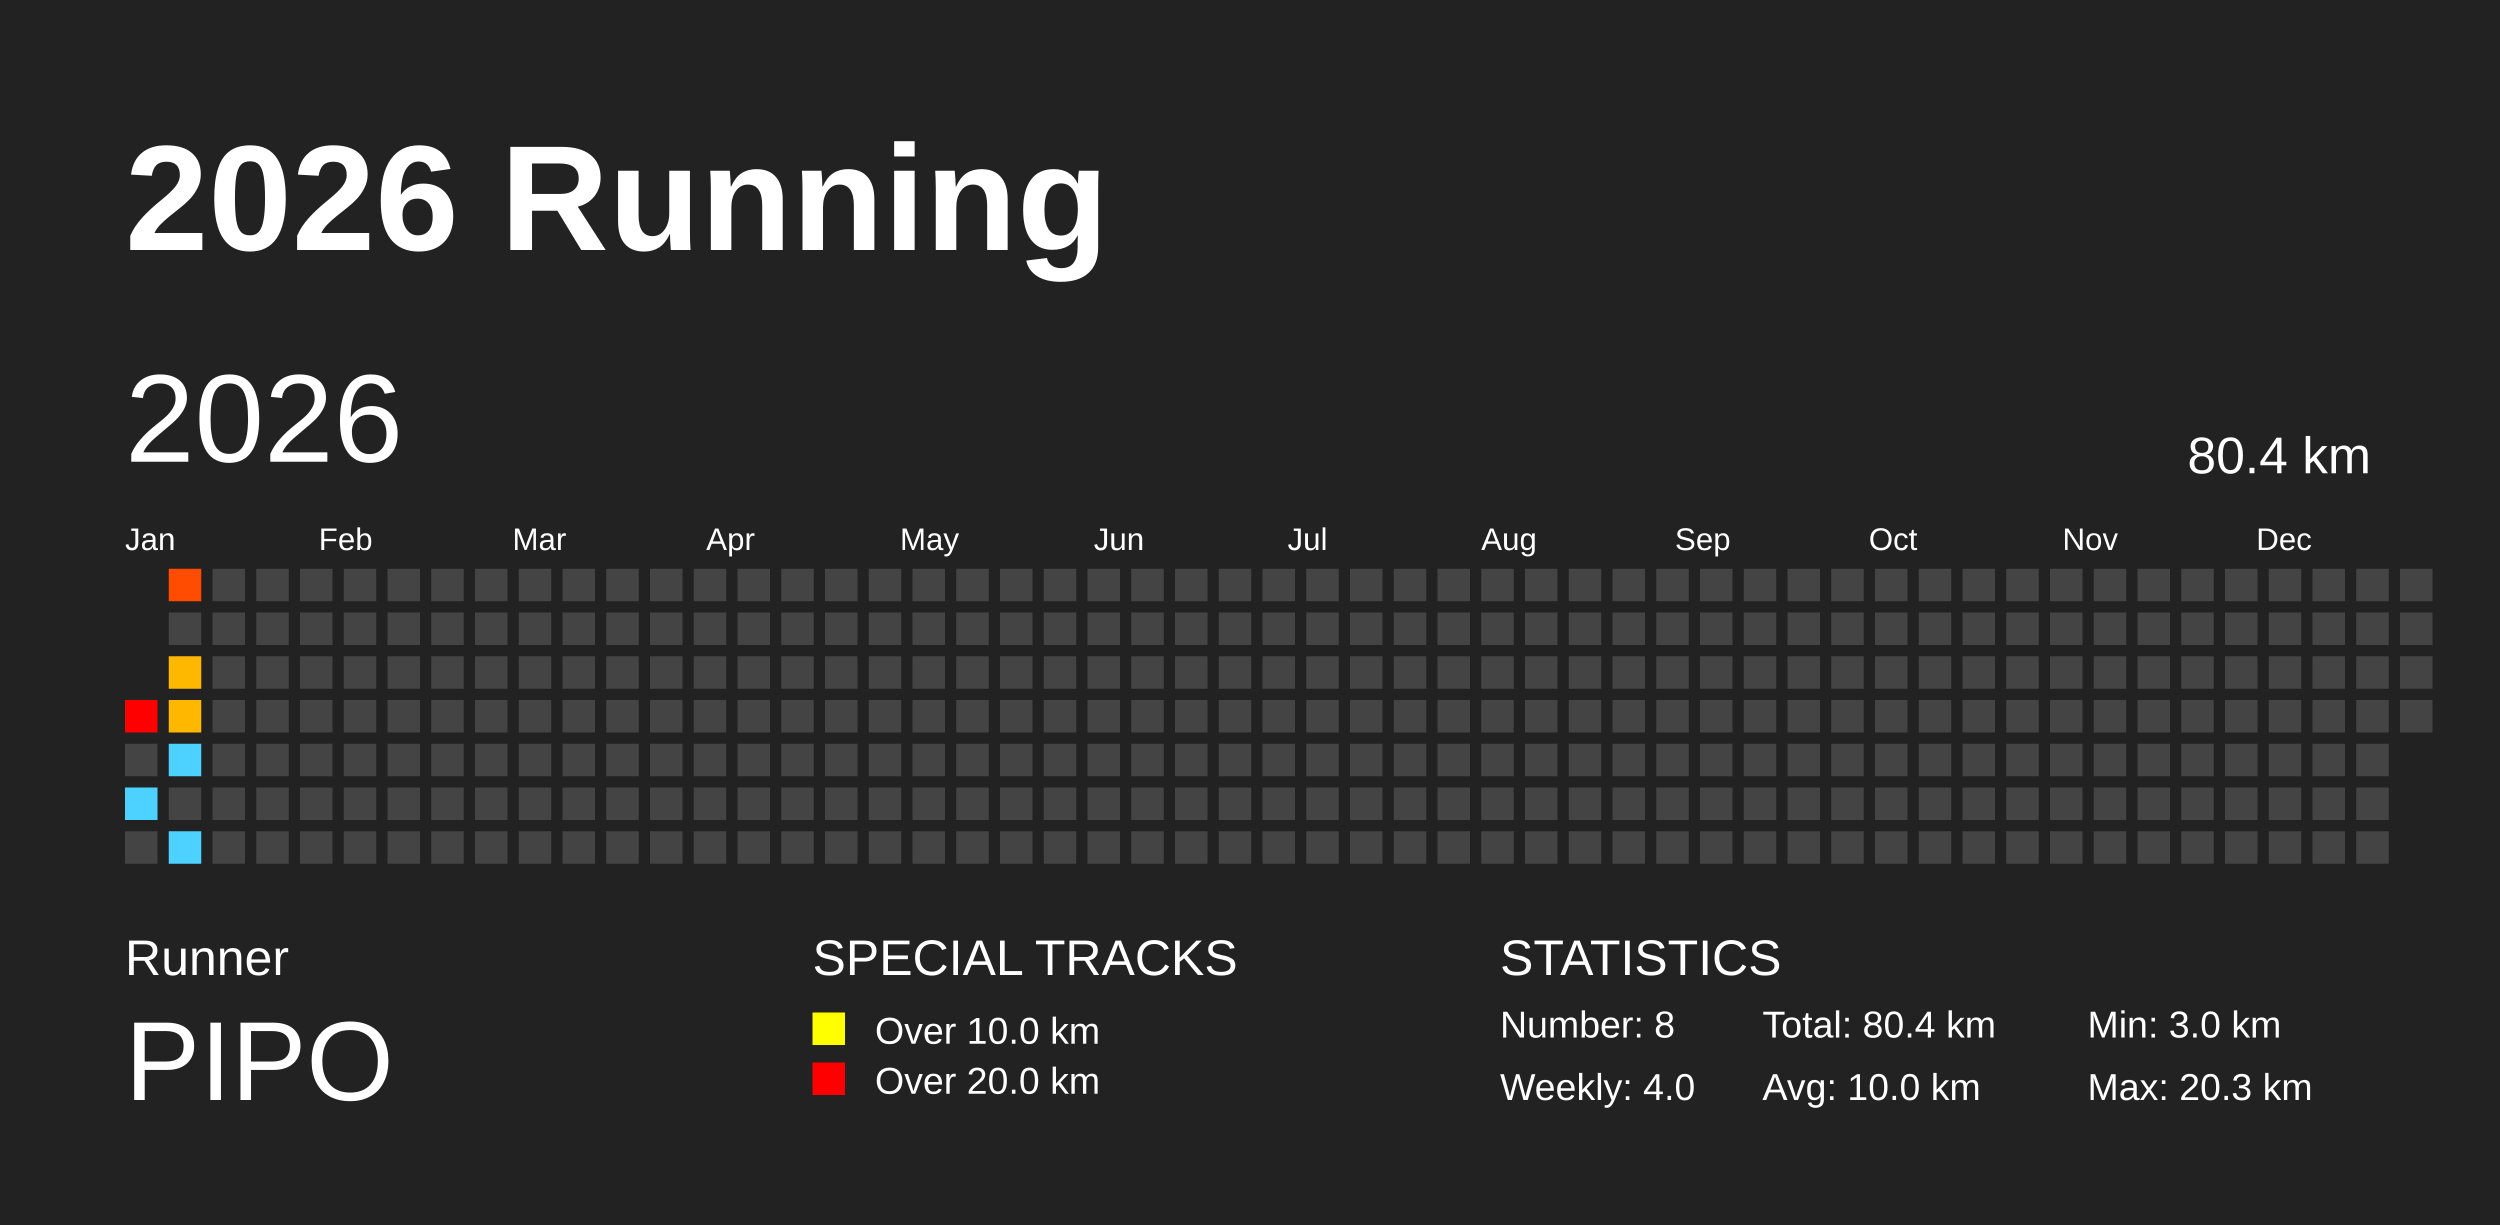
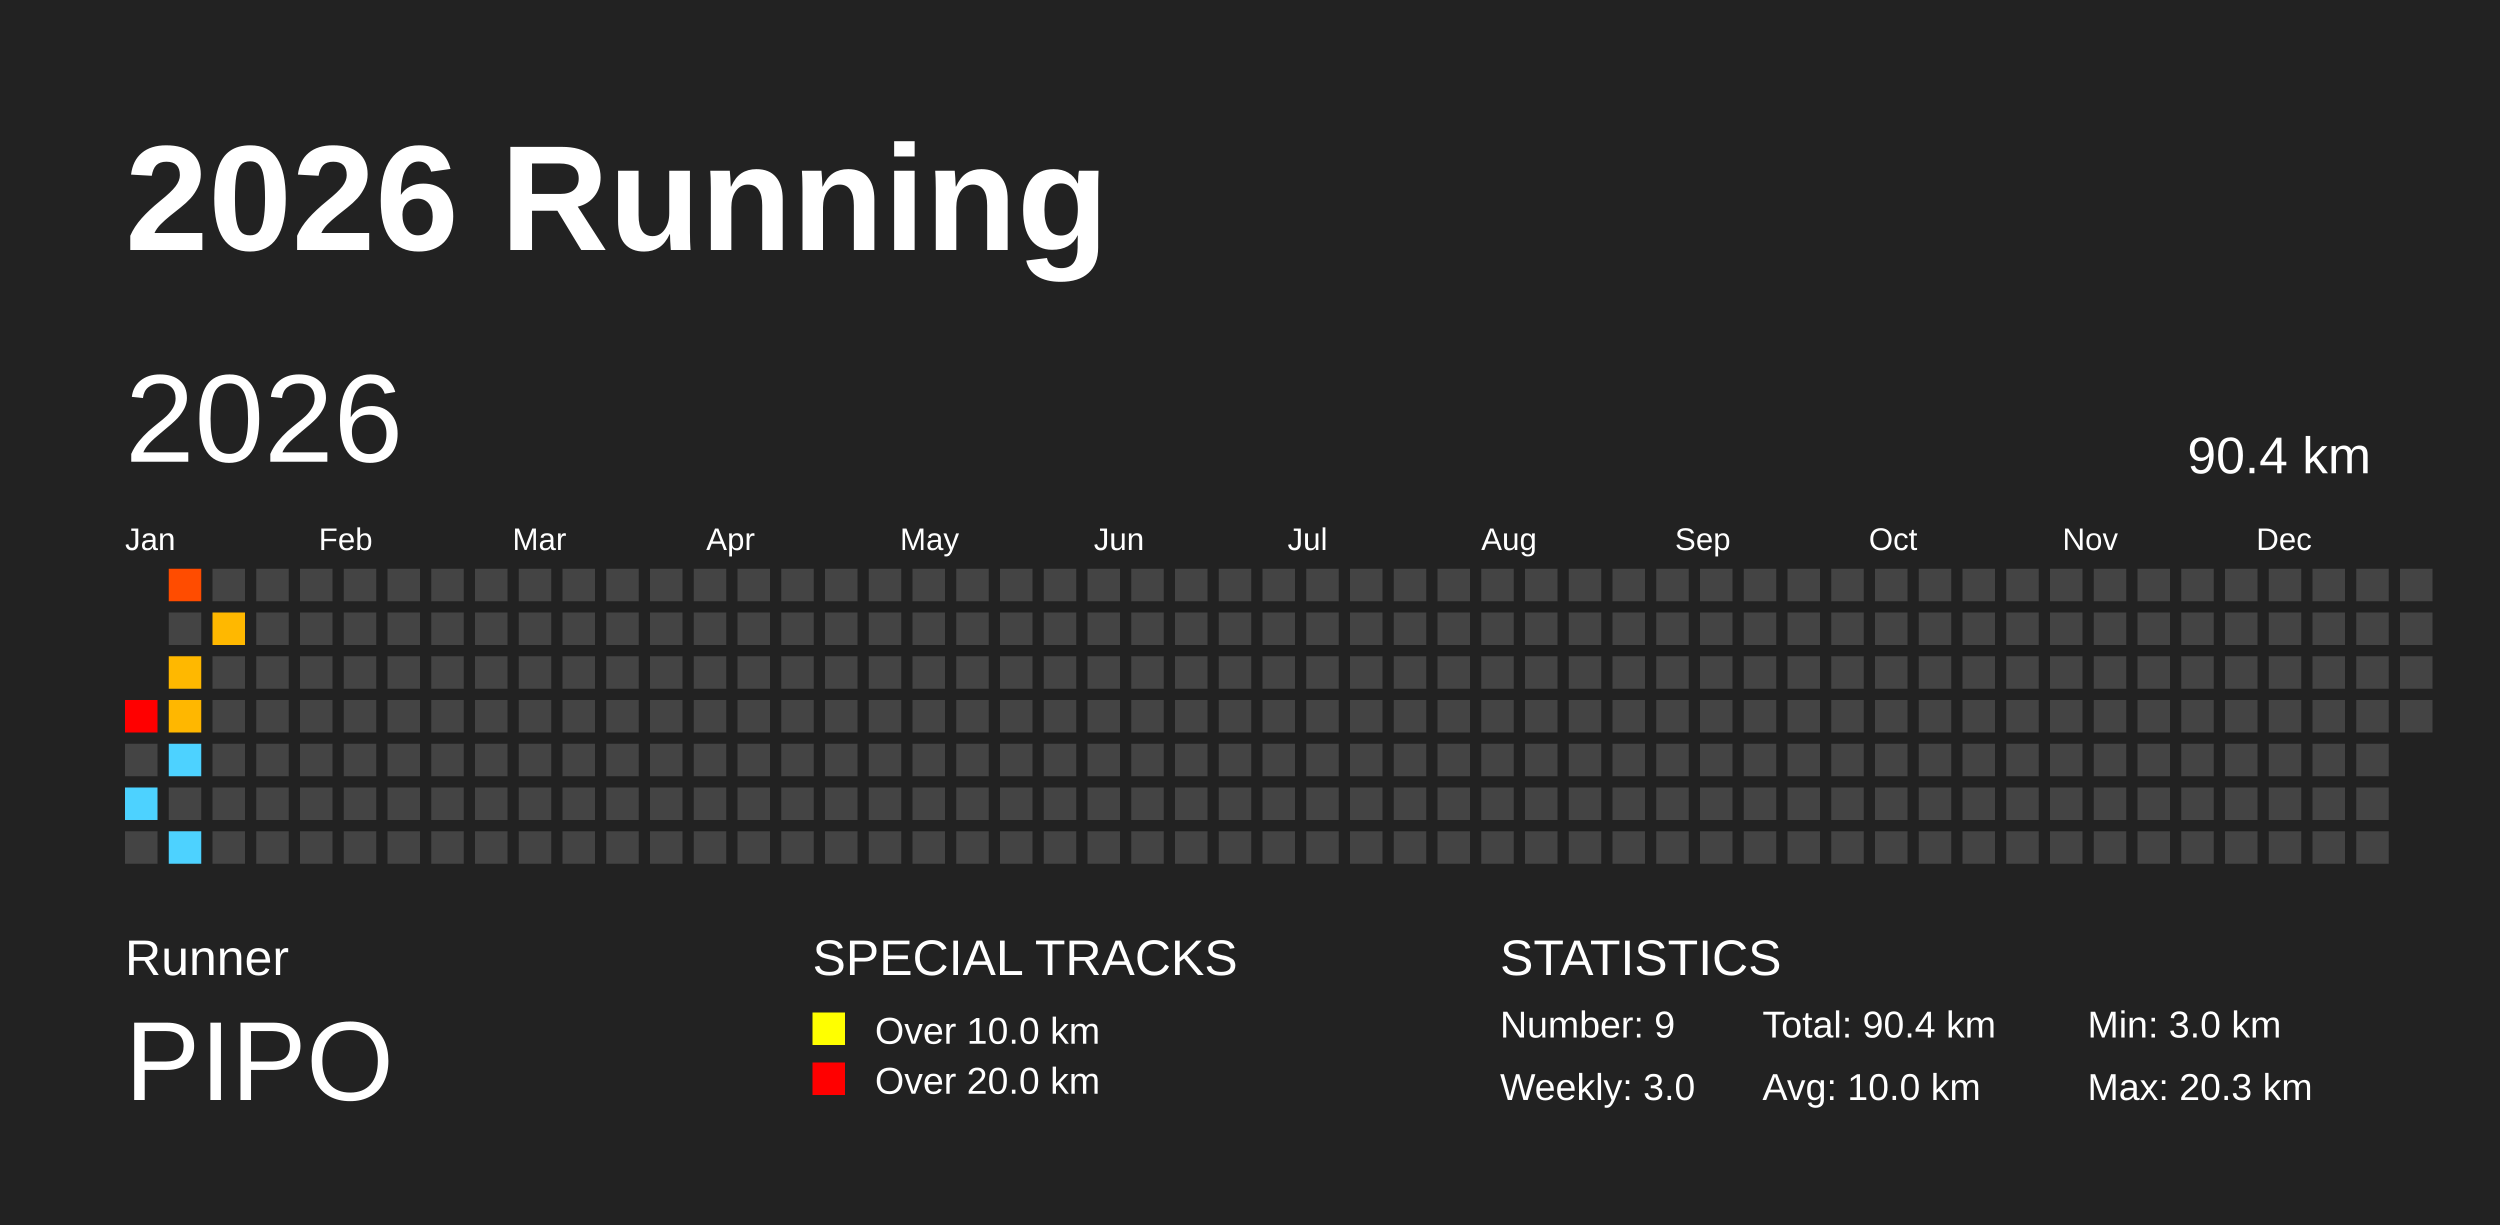
<svg xmlns="http://www.w3.org/2000/svg" baseProfile="full" height="98mm" version="1.1" viewBox="0,0,200,98" width="200mm">
  <defs />
  <rect fill="#222222" height="98" width="200" x="0" y="0" />
  <text fill="#FFFFFF" style="font-size:12px; font-family:Arial; font-weight:bold;" x="10" y="20">2026 Running</text>
  <text fill="#FFFFFF" style="font-size:4px; font-family:Arial" x="10" y="78">Runner</text>
  <text fill="#FFFFFF" style="font-size:9px; font-family:Arial" x="10" y="88">PIPO</text>
  <text fill="#FFFFFF" style="font-size:4px; font-family:Arial" x="65" y="78">SPECIAL TRACKS</text>
  <rect fill="yellow" height="2.6" width="2.6" x="65" y="81" />
  <text fill="#FFFFFF" style="font-size:3px; font-family:Arial" x="70" y="83.5">Over 10.0 km</text>
  <rect fill="red" height="2.6" width="2.6" x="65" y="85" />
  <text fill="#FFFFFF" style="font-size:3px; font-family:Arial" x="70" y="87.5">Over 20.0 km</text>
  <text fill="#FFFFFF" style="font-size:4px; font-family:Arial" x="120" y="78">STATISTICS</text>
-   <text fill="#FFFFFF" style="font-size:3px; font-family:Arial" x="120" y="83">Number: 8</text>
-   <text fill="#FFFFFF" style="font-size:3px; font-family:Arial" x="120" y="88">Weekly: 4.0</text>
-   <text fill="#FFFFFF" style="font-size:3px; font-family:Arial" x="141" y="83">Total: 80.4 km</text>
+   <text fill="#FFFFFF" style="font-size:3px; font-family:Arial" x="120" y="83">Number: 9</text>
+   <text fill="#FFFFFF" style="font-size:3px; font-family:Arial" x="120" y="88">Weekly: 3.0</text>
+   <text fill="#FFFFFF" style="font-size:3px; font-family:Arial" x="141" y="83">Total: 90.4 km</text>
  <text fill="#FFFFFF" style="font-size:3px; font-family:Arial" x="141" y="88">Avg: 10.0 km</text>
  <text fill="#FFFFFF" style="font-size:3px; font-family:Arial" x="167" y="83">Min: 3.0 km</text>
  <text fill="#FFFFFF" style="font-size:3px; font-family:Arial" x="167" y="88">Max: 20.3 km</text>
  <text dominant-baseline="hanging" fill="#FFFFFF" style="font-size:10.0px; font-family:Arial;" x="10" y="30">2026</text>
-   <text dominant-baseline="hanging" fill="#FFFFFF" style="font-size:4.125px; font-family:Arial;" x="175" y="35">80.4 km</text>
+   <text dominant-baseline="hanging" fill="#FFFFFF" style="font-size:4.125px; font-family:Arial;" x="175" y="35">90.4 km</text>
  <text fill="#FFFFFF" style="font-size:2.5px; font-family:Arial" x="10.0" y="44">Jan</text>
  <text fill="#FFFFFF" style="font-size:2.5px; font-family:Arial" x="25.5" y="44">Feb</text>
  <text fill="#FFFFFF" style="font-size:2.5px; font-family:Arial" x="41.0" y="44">Mar</text>
  <text fill="#FFFFFF" style="font-size:2.5px; font-family:Arial" x="56.5" y="44">Apr</text>
  <text fill="#FFFFFF" style="font-size:2.5px; font-family:Arial" x="72.0" y="44">May</text>
  <text fill="#FFFFFF" style="font-size:2.5px; font-family:Arial" x="87.5" y="44">Jun</text>
  <text fill="#FFFFFF" style="font-size:2.5px; font-family:Arial" x="103.0" y="44">Jul</text>
  <text fill="#FFFFFF" style="font-size:2.5px; font-family:Arial" x="118.5" y="44">Aug</text>
  <text fill="#FFFFFF" style="font-size:2.5px; font-family:Arial" x="134.0" y="44">Sep</text>
  <text fill="#FFFFFF" style="font-size:2.5px; font-family:Arial" x="149.5" y="44">Oct</text>
  <text fill="#FFFFFF" style="font-size:2.5px; font-family:Arial" x="165.0" y="44">Nov</text>
  <text fill="#FFFFFF" style="font-size:2.5px; font-family:Arial" x="180.5" y="44">Dec</text>
  <rect fill="red" height="2.6" width="2.6" x="10.0" y="56.0" />
  <rect fill="#444444" height="2.6" width="2.6" x="10.0" y="59.5" />
  <rect fill="#4dd2ff" height="2.6" width="2.6" x="10.0" y="63.0" />
  <rect fill="#444444" height="2.6" width="2.6" x="10.0" y="66.5" />
  <rect fill="#ff4c00" height="2.6" width="2.6" x="13.5" y="45.5" />
  <rect fill="#444444" height="2.6" width="2.6" x="13.5" y="49.0" />
  <rect fill="#ffb800" height="2.6" width="2.6" x="13.5" y="52.5" />
  <rect fill="#ffb700" height="2.6" width="2.6" x="13.5" y="56.0" />
  <rect fill="#4dd2ff" height="2.6" width="2.6" x="13.5" y="59.5" />
  <rect fill="#444444" height="2.6" width="2.6" x="13.5" y="63.0" />
  <rect fill="#4dd2ff" height="2.6" width="2.6" x="13.5" y="66.5" />
  <rect fill="#444444" height="2.6" width="2.6" x="17.0" y="45.5" />
-   <rect fill="#444444" height="2.6" width="2.6" x="17.0" y="49.0" />
+   <rect fill="#ffb800" height="2.6" width="2.6" x="17.0" y="49.0" />
  <rect fill="#444444" height="2.6" width="2.6" x="17.0" y="52.5" />
  <rect fill="#444444" height="2.6" width="2.6" x="17.0" y="56.0" />
  <rect fill="#444444" height="2.6" width="2.6" x="17.0" y="59.5" />
  <rect fill="#444444" height="2.6" width="2.6" x="17.0" y="63.0" />
  <rect fill="#444444" height="2.6" width="2.6" x="17.0" y="66.5" />
  <rect fill="#444444" height="2.6" width="2.6" x="20.5" y="45.5" />
  <rect fill="#444444" height="2.6" width="2.6" x="20.5" y="49.0" />
  <rect fill="#444444" height="2.6" width="2.6" x="20.5" y="52.5" />
  <rect fill="#444444" height="2.6" width="2.6" x="20.5" y="56.0" />
  <rect fill="#444444" height="2.6" width="2.6" x="20.5" y="59.5" />
  <rect fill="#444444" height="2.6" width="2.6" x="20.5" y="63.0" />
  <rect fill="#444444" height="2.6" width="2.6" x="20.5" y="66.5" />
  <rect fill="#444444" height="2.6" width="2.6" x="24.0" y="45.5" />
  <rect fill="#444444" height="2.6" width="2.6" x="24.0" y="49.0" />
  <rect fill="#444444" height="2.6" width="2.6" x="24.0" y="52.5" />
  <rect fill="#444444" height="2.6" width="2.6" x="24.0" y="56.0" />
  <rect fill="#444444" height="2.6" width="2.6" x="24.0" y="59.5" />
  <rect fill="#444444" height="2.6" width="2.6" x="24.0" y="63.0" />
  <rect fill="#444444" height="2.6" width="2.6" x="24.0" y="66.5" />
  <rect fill="#444444" height="2.6" width="2.6" x="27.5" y="45.5" />
  <rect fill="#444444" height="2.6" width="2.6" x="27.5" y="49.0" />
  <rect fill="#444444" height="2.6" width="2.6" x="27.5" y="52.5" />
  <rect fill="#444444" height="2.6" width="2.6" x="27.5" y="56.0" />
  <rect fill="#444444" height="2.6" width="2.6" x="27.5" y="59.5" />
  <rect fill="#444444" height="2.6" width="2.6" x="27.5" y="63.0" />
  <rect fill="#444444" height="2.6" width="2.6" x="27.5" y="66.5" />
  <rect fill="#444444" height="2.6" width="2.6" x="31.0" y="45.5" />
  <rect fill="#444444" height="2.6" width="2.6" x="31.0" y="49.0" />
  <rect fill="#444444" height="2.6" width="2.6" x="31.0" y="52.5" />
  <rect fill="#444444" height="2.6" width="2.6" x="31.0" y="56.0" />
  <rect fill="#444444" height="2.6" width="2.6" x="31.0" y="59.5" />
  <rect fill="#444444" height="2.6" width="2.6" x="31.0" y="63.0" />
  <rect fill="#444444" height="2.6" width="2.6" x="31.0" y="66.5" />
  <rect fill="#444444" height="2.6" width="2.6" x="34.5" y="45.5" />
  <rect fill="#444444" height="2.6" width="2.6" x="34.5" y="49.0" />
  <rect fill="#444444" height="2.6" width="2.6" x="34.5" y="52.5" />
  <rect fill="#444444" height="2.6" width="2.6" x="34.5" y="56.0" />
  <rect fill="#444444" height="2.6" width="2.6" x="34.5" y="59.5" />
  <rect fill="#444444" height="2.6" width="2.6" x="34.5" y="63.0" />
  <rect fill="#444444" height="2.6" width="2.6" x="34.5" y="66.5" />
  <rect fill="#444444" height="2.6" width="2.6" x="38.0" y="45.5" />
  <rect fill="#444444" height="2.6" width="2.6" x="38.0" y="49.0" />
  <rect fill="#444444" height="2.6" width="2.6" x="38.0" y="52.5" />
  <rect fill="#444444" height="2.6" width="2.6" x="38.0" y="56.0" />
  <rect fill="#444444" height="2.6" width="2.6" x="38.0" y="59.5" />
  <rect fill="#444444" height="2.6" width="2.6" x="38.0" y="63.0" />
  <rect fill="#444444" height="2.6" width="2.6" x="38.0" y="66.5" />
  <rect fill="#444444" height="2.6" width="2.6" x="41.5" y="45.5" />
  <rect fill="#444444" height="2.6" width="2.6" x="41.5" y="49.0" />
  <rect fill="#444444" height="2.6" width="2.6" x="41.5" y="52.5" />
  <rect fill="#444444" height="2.6" width="2.6" x="41.5" y="56.0" />
  <rect fill="#444444" height="2.6" width="2.6" x="41.5" y="59.5" />
  <rect fill="#444444" height="2.6" width="2.6" x="41.5" y="63.0" />
  <rect fill="#444444" height="2.6" width="2.6" x="41.5" y="66.5" />
  <rect fill="#444444" height="2.6" width="2.6" x="45.0" y="45.5" />
  <rect fill="#444444" height="2.6" width="2.6" x="45.0" y="49.0" />
  <rect fill="#444444" height="2.6" width="2.6" x="45.0" y="52.5" />
  <rect fill="#444444" height="2.6" width="2.6" x="45.0" y="56.0" />
  <rect fill="#444444" height="2.6" width="2.6" x="45.0" y="59.5" />
  <rect fill="#444444" height="2.6" width="2.6" x="45.0" y="63.0" />
  <rect fill="#444444" height="2.6" width="2.6" x="45.0" y="66.5" />
  <rect fill="#444444" height="2.6" width="2.6" x="48.5" y="45.5" />
  <rect fill="#444444" height="2.6" width="2.6" x="48.5" y="49.0" />
  <rect fill="#444444" height="2.6" width="2.6" x="48.5" y="52.5" />
  <rect fill="#444444" height="2.6" width="2.6" x="48.5" y="56.0" />
  <rect fill="#444444" height="2.6" width="2.6" x="48.5" y="59.5" />
  <rect fill="#444444" height="2.6" width="2.6" x="48.5" y="63.0" />
  <rect fill="#444444" height="2.6" width="2.6" x="48.5" y="66.5" />
  <rect fill="#444444" height="2.6" width="2.6" x="52.0" y="45.5" />
  <rect fill="#444444" height="2.6" width="2.6" x="52.0" y="49.0" />
  <rect fill="#444444" height="2.6" width="2.6" x="52.0" y="52.5" />
  <rect fill="#444444" height="2.6" width="2.6" x="52.0" y="56.0" />
  <rect fill="#444444" height="2.6" width="2.6" x="52.0" y="59.5" />
  <rect fill="#444444" height="2.6" width="2.6" x="52.0" y="63.0" />
  <rect fill="#444444" height="2.6" width="2.6" x="52.0" y="66.5" />
  <rect fill="#444444" height="2.6" width="2.6" x="55.5" y="45.5" />
  <rect fill="#444444" height="2.6" width="2.6" x="55.5" y="49.0" />
  <rect fill="#444444" height="2.6" width="2.6" x="55.5" y="52.5" />
  <rect fill="#444444" height="2.6" width="2.6" x="55.5" y="56.0" />
  <rect fill="#444444" height="2.6" width="2.6" x="55.5" y="59.5" />
  <rect fill="#444444" height="2.6" width="2.6" x="55.5" y="63.0" />
  <rect fill="#444444" height="2.6" width="2.6" x="55.5" y="66.5" />
  <rect fill="#444444" height="2.6" width="2.6" x="59.0" y="45.5" />
  <rect fill="#444444" height="2.6" width="2.6" x="59.0" y="49.0" />
  <rect fill="#444444" height="2.6" width="2.6" x="59.0" y="52.5" />
  <rect fill="#444444" height="2.6" width="2.6" x="59.0" y="56.0" />
  <rect fill="#444444" height="2.6" width="2.6" x="59.0" y="59.5" />
  <rect fill="#444444" height="2.6" width="2.6" x="59.0" y="63.0" />
  <rect fill="#444444" height="2.6" width="2.6" x="59.0" y="66.5" />
  <rect fill="#444444" height="2.6" width="2.6" x="62.5" y="45.5" />
  <rect fill="#444444" height="2.6" width="2.6" x="62.5" y="49.0" />
  <rect fill="#444444" height="2.6" width="2.6" x="62.5" y="52.5" />
  <rect fill="#444444" height="2.6" width="2.6" x="62.5" y="56.0" />
  <rect fill="#444444" height="2.6" width="2.6" x="62.5" y="59.5" />
  <rect fill="#444444" height="2.6" width="2.6" x="62.5" y="63.0" />
  <rect fill="#444444" height="2.6" width="2.6" x="62.5" y="66.5" />
  <rect fill="#444444" height="2.6" width="2.6" x="66.0" y="45.5" />
  <rect fill="#444444" height="2.6" width="2.6" x="66.0" y="49.0" />
  <rect fill="#444444" height="2.6" width="2.6" x="66.0" y="52.5" />
  <rect fill="#444444" height="2.6" width="2.6" x="66.0" y="56.0" />
  <rect fill="#444444" height="2.6" width="2.6" x="66.0" y="59.5" />
  <rect fill="#444444" height="2.6" width="2.6" x="66.0" y="63.0" />
  <rect fill="#444444" height="2.6" width="2.6" x="66.0" y="66.5" />
  <rect fill="#444444" height="2.6" width="2.6" x="69.5" y="45.5" />
  <rect fill="#444444" height="2.6" width="2.6" x="69.5" y="49.0" />
  <rect fill="#444444" height="2.6" width="2.6" x="69.5" y="52.5" />
  <rect fill="#444444" height="2.6" width="2.6" x="69.5" y="56.0" />
  <rect fill="#444444" height="2.6" width="2.6" x="69.5" y="59.5" />
  <rect fill="#444444" height="2.6" width="2.6" x="69.5" y="63.0" />
  <rect fill="#444444" height="2.6" width="2.6" x="69.5" y="66.5" />
  <rect fill="#444444" height="2.6" width="2.6" x="73.0" y="45.5" />
  <rect fill="#444444" height="2.6" width="2.6" x="73.0" y="49.0" />
  <rect fill="#444444" height="2.6" width="2.6" x="73.0" y="52.5" />
  <rect fill="#444444" height="2.6" width="2.6" x="73.0" y="56.0" />
  <rect fill="#444444" height="2.6" width="2.6" x="73.0" y="59.5" />
  <rect fill="#444444" height="2.6" width="2.6" x="73.0" y="63.0" />
  <rect fill="#444444" height="2.6" width="2.6" x="73.0" y="66.5" />
  <rect fill="#444444" height="2.6" width="2.6" x="76.5" y="45.5" />
  <rect fill="#444444" height="2.6" width="2.6" x="76.5" y="49.0" />
  <rect fill="#444444" height="2.6" width="2.6" x="76.5" y="52.5" />
  <rect fill="#444444" height="2.6" width="2.6" x="76.5" y="56.0" />
  <rect fill="#444444" height="2.6" width="2.6" x="76.5" y="59.5" />
  <rect fill="#444444" height="2.6" width="2.6" x="76.5" y="63.0" />
  <rect fill="#444444" height="2.6" width="2.6" x="76.5" y="66.5" />
  <rect fill="#444444" height="2.6" width="2.6" x="80.0" y="45.5" />
  <rect fill="#444444" height="2.6" width="2.6" x="80.0" y="49.0" />
  <rect fill="#444444" height="2.6" width="2.6" x="80.0" y="52.5" />
  <rect fill="#444444" height="2.6" width="2.6" x="80.0" y="56.0" />
  <rect fill="#444444" height="2.6" width="2.6" x="80.0" y="59.5" />
  <rect fill="#444444" height="2.6" width="2.6" x="80.0" y="63.0" />
  <rect fill="#444444" height="2.6" width="2.6" x="80.0" y="66.5" />
  <rect fill="#444444" height="2.6" width="2.6" x="83.5" y="45.5" />
  <rect fill="#444444" height="2.6" width="2.6" x="83.5" y="49.0" />
  <rect fill="#444444" height="2.6" width="2.6" x="83.5" y="52.5" />
  <rect fill="#444444" height="2.6" width="2.6" x="83.5" y="56.0" />
  <rect fill="#444444" height="2.6" width="2.6" x="83.5" y="59.5" />
  <rect fill="#444444" height="2.6" width="2.6" x="83.5" y="63.0" />
  <rect fill="#444444" height="2.6" width="2.6" x="83.5" y="66.5" />
  <rect fill="#444444" height="2.6" width="2.6" x="87.0" y="45.5" />
  <rect fill="#444444" height="2.6" width="2.6" x="87.0" y="49.0" />
  <rect fill="#444444" height="2.6" width="2.6" x="87.0" y="52.5" />
  <rect fill="#444444" height="2.6" width="2.6" x="87.0" y="56.0" />
  <rect fill="#444444" height="2.6" width="2.6" x="87.0" y="59.5" />
  <rect fill="#444444" height="2.6" width="2.6" x="87.0" y="63.0" />
  <rect fill="#444444" height="2.6" width="2.6" x="87.0" y="66.5" />
  <rect fill="#444444" height="2.6" width="2.6" x="90.5" y="45.5" />
  <rect fill="#444444" height="2.6" width="2.6" x="90.5" y="49.0" />
  <rect fill="#444444" height="2.6" width="2.6" x="90.5" y="52.5" />
  <rect fill="#444444" height="2.6" width="2.6" x="90.5" y="56.0" />
  <rect fill="#444444" height="2.6" width="2.6" x="90.5" y="59.5" />
  <rect fill="#444444" height="2.6" width="2.6" x="90.5" y="63.0" />
  <rect fill="#444444" height="2.6" width="2.6" x="90.5" y="66.5" />
  <rect fill="#444444" height="2.6" width="2.6" x="94.0" y="45.5" />
  <rect fill="#444444" height="2.6" width="2.6" x="94.0" y="49.0" />
  <rect fill="#444444" height="2.6" width="2.6" x="94.0" y="52.5" />
  <rect fill="#444444" height="2.6" width="2.6" x="94.0" y="56.0" />
  <rect fill="#444444" height="2.6" width="2.6" x="94.0" y="59.5" />
  <rect fill="#444444" height="2.6" width="2.6" x="94.0" y="63.0" />
  <rect fill="#444444" height="2.6" width="2.6" x="94.0" y="66.5" />
  <rect fill="#444444" height="2.6" width="2.6" x="97.5" y="45.5" />
  <rect fill="#444444" height="2.6" width="2.6" x="97.5" y="49.0" />
  <rect fill="#444444" height="2.6" width="2.6" x="97.5" y="52.5" />
  <rect fill="#444444" height="2.6" width="2.6" x="97.5" y="56.0" />
  <rect fill="#444444" height="2.6" width="2.6" x="97.5" y="59.5" />
  <rect fill="#444444" height="2.6" width="2.6" x="97.5" y="63.0" />
  <rect fill="#444444" height="2.6" width="2.6" x="97.5" y="66.5" />
  <rect fill="#444444" height="2.6" width="2.6" x="101.0" y="45.5" />
  <rect fill="#444444" height="2.6" width="2.6" x="101.0" y="49.0" />
  <rect fill="#444444" height="2.6" width="2.6" x="101.0" y="52.5" />
  <rect fill="#444444" height="2.6" width="2.6" x="101.0" y="56.0" />
  <rect fill="#444444" height="2.6" width="2.6" x="101.0" y="59.5" />
  <rect fill="#444444" height="2.6" width="2.6" x="101.0" y="63.0" />
  <rect fill="#444444" height="2.6" width="2.6" x="101.0" y="66.5" />
  <rect fill="#444444" height="2.6" width="2.6" x="104.5" y="45.5" />
  <rect fill="#444444" height="2.6" width="2.6" x="104.5" y="49.0" />
  <rect fill="#444444" height="2.6" width="2.6" x="104.5" y="52.5" />
  <rect fill="#444444" height="2.6" width="2.6" x="104.5" y="56.0" />
  <rect fill="#444444" height="2.6" width="2.6" x="104.5" y="59.5" />
  <rect fill="#444444" height="2.6" width="2.6" x="104.5" y="63.0" />
  <rect fill="#444444" height="2.6" width="2.6" x="104.5" y="66.5" />
  <rect fill="#444444" height="2.6" width="2.6" x="108.0" y="45.5" />
  <rect fill="#444444" height="2.6" width="2.6" x="108.0" y="49.0" />
  <rect fill="#444444" height="2.6" width="2.6" x="108.0" y="52.5" />
  <rect fill="#444444" height="2.6" width="2.6" x="108.0" y="56.0" />
  <rect fill="#444444" height="2.6" width="2.6" x="108.0" y="59.5" />
  <rect fill="#444444" height="2.6" width="2.6" x="108.0" y="63.0" />
  <rect fill="#444444" height="2.6" width="2.6" x="108.0" y="66.5" />
  <rect fill="#444444" height="2.6" width="2.6" x="111.5" y="45.5" />
  <rect fill="#444444" height="2.6" width="2.6" x="111.5" y="49.0" />
  <rect fill="#444444" height="2.6" width="2.6" x="111.5" y="52.5" />
  <rect fill="#444444" height="2.6" width="2.6" x="111.5" y="56.0" />
  <rect fill="#444444" height="2.6" width="2.6" x="111.5" y="59.5" />
  <rect fill="#444444" height="2.6" width="2.6" x="111.5" y="63.0" />
  <rect fill="#444444" height="2.6" width="2.6" x="111.5" y="66.5" />
  <rect fill="#444444" height="2.6" width="2.6" x="115.0" y="45.5" />
  <rect fill="#444444" height="2.6" width="2.6" x="115.0" y="49.0" />
  <rect fill="#444444" height="2.6" width="2.6" x="115.0" y="52.5" />
  <rect fill="#444444" height="2.6" width="2.6" x="115.0" y="56.0" />
  <rect fill="#444444" height="2.6" width="2.6" x="115.0" y="59.5" />
  <rect fill="#444444" height="2.6" width="2.6" x="115.0" y="63.0" />
  <rect fill="#444444" height="2.6" width="2.6" x="115.0" y="66.5" />
  <rect fill="#444444" height="2.6" width="2.6" x="118.5" y="45.5" />
  <rect fill="#444444" height="2.6" width="2.6" x="118.5" y="49.0" />
  <rect fill="#444444" height="2.6" width="2.6" x="118.5" y="52.5" />
  <rect fill="#444444" height="2.6" width="2.6" x="118.5" y="56.0" />
  <rect fill="#444444" height="2.6" width="2.6" x="118.5" y="59.5" />
  <rect fill="#444444" height="2.6" width="2.6" x="118.5" y="63.0" />
  <rect fill="#444444" height="2.6" width="2.6" x="118.5" y="66.5" />
  <rect fill="#444444" height="2.6" width="2.6" x="122.0" y="45.5" />
  <rect fill="#444444" height="2.6" width="2.6" x="122.0" y="49.0" />
  <rect fill="#444444" height="2.6" width="2.6" x="122.0" y="52.5" />
  <rect fill="#444444" height="2.6" width="2.6" x="122.0" y="56.0" />
  <rect fill="#444444" height="2.6" width="2.6" x="122.0" y="59.5" />
  <rect fill="#444444" height="2.6" width="2.6" x="122.0" y="63.0" />
  <rect fill="#444444" height="2.6" width="2.6" x="122.0" y="66.5" />
  <rect fill="#444444" height="2.6" width="2.6" x="125.5" y="45.5" />
  <rect fill="#444444" height="2.6" width="2.6" x="125.5" y="49.0" />
  <rect fill="#444444" height="2.6" width="2.6" x="125.5" y="52.5" />
  <rect fill="#444444" height="2.6" width="2.6" x="125.5" y="56.0" />
  <rect fill="#444444" height="2.6" width="2.6" x="125.5" y="59.5" />
  <rect fill="#444444" height="2.6" width="2.6" x="125.5" y="63.0" />
  <rect fill="#444444" height="2.6" width="2.6" x="125.5" y="66.5" />
  <rect fill="#444444" height="2.6" width="2.6" x="129.0" y="45.5" />
  <rect fill="#444444" height="2.6" width="2.6" x="129.0" y="49.0" />
  <rect fill="#444444" height="2.6" width="2.6" x="129.0" y="52.5" />
  <rect fill="#444444" height="2.6" width="2.6" x="129.0" y="56.0" />
  <rect fill="#444444" height="2.6" width="2.6" x="129.0" y="59.5" />
  <rect fill="#444444" height="2.6" width="2.6" x="129.0" y="63.0" />
  <rect fill="#444444" height="2.6" width="2.6" x="129.0" y="66.5" />
  <rect fill="#444444" height="2.6" width="2.6" x="132.5" y="45.5" />
  <rect fill="#444444" height="2.6" width="2.6" x="132.5" y="49.0" />
  <rect fill="#444444" height="2.6" width="2.6" x="132.5" y="52.5" />
  <rect fill="#444444" height="2.6" width="2.6" x="132.5" y="56.0" />
  <rect fill="#444444" height="2.6" width="2.6" x="132.5" y="59.5" />
  <rect fill="#444444" height="2.6" width="2.6" x="132.5" y="63.0" />
  <rect fill="#444444" height="2.6" width="2.6" x="132.5" y="66.5" />
  <rect fill="#444444" height="2.6" width="2.6" x="136.0" y="45.5" />
  <rect fill="#444444" height="2.6" width="2.6" x="136.0" y="49.0" />
  <rect fill="#444444" height="2.6" width="2.6" x="136.0" y="52.5" />
  <rect fill="#444444" height="2.6" width="2.6" x="136.0" y="56.0" />
  <rect fill="#444444" height="2.6" width="2.6" x="136.0" y="59.5" />
  <rect fill="#444444" height="2.6" width="2.6" x="136.0" y="63.0" />
  <rect fill="#444444" height="2.6" width="2.6" x="136.0" y="66.5" />
  <rect fill="#444444" height="2.6" width="2.6" x="139.5" y="45.5" />
  <rect fill="#444444" height="2.6" width="2.6" x="139.5" y="49.0" />
  <rect fill="#444444" height="2.6" width="2.6" x="139.5" y="52.5" />
  <rect fill="#444444" height="2.6" width="2.6" x="139.5" y="56.0" />
  <rect fill="#444444" height="2.6" width="2.6" x="139.5" y="59.5" />
  <rect fill="#444444" height="2.6" width="2.6" x="139.5" y="63.0" />
  <rect fill="#444444" height="2.6" width="2.6" x="139.5" y="66.5" />
  <rect fill="#444444" height="2.6" width="2.6" x="143.0" y="45.5" />
  <rect fill="#444444" height="2.6" width="2.6" x="143.0" y="49.0" />
  <rect fill="#444444" height="2.6" width="2.6" x="143.0" y="52.5" />
  <rect fill="#444444" height="2.6" width="2.6" x="143.0" y="56.0" />
  <rect fill="#444444" height="2.6" width="2.6" x="143.0" y="59.5" />
  <rect fill="#444444" height="2.6" width="2.6" x="143.0" y="63.0" />
  <rect fill="#444444" height="2.6" width="2.6" x="143.0" y="66.5" />
  <rect fill="#444444" height="2.6" width="2.6" x="146.5" y="45.5" />
  <rect fill="#444444" height="2.6" width="2.6" x="146.5" y="49.0" />
  <rect fill="#444444" height="2.6" width="2.6" x="146.5" y="52.5" />
  <rect fill="#444444" height="2.6" width="2.6" x="146.5" y="56.0" />
  <rect fill="#444444" height="2.6" width="2.6" x="146.5" y="59.5" />
  <rect fill="#444444" height="2.6" width="2.6" x="146.5" y="63.0" />
  <rect fill="#444444" height="2.6" width="2.6" x="146.5" y="66.5" />
  <rect fill="#444444" height="2.6" width="2.6" x="150.0" y="45.5" />
  <rect fill="#444444" height="2.6" width="2.6" x="150.0" y="49.0" />
  <rect fill="#444444" height="2.6" width="2.6" x="150.0" y="52.5" />
  <rect fill="#444444" height="2.6" width="2.6" x="150.0" y="56.0" />
  <rect fill="#444444" height="2.6" width="2.6" x="150.0" y="59.5" />
  <rect fill="#444444" height="2.6" width="2.6" x="150.0" y="63.0" />
  <rect fill="#444444" height="2.6" width="2.6" x="150.0" y="66.5" />
  <rect fill="#444444" height="2.6" width="2.6" x="153.5" y="45.5" />
  <rect fill="#444444" height="2.6" width="2.6" x="153.5" y="49.0" />
  <rect fill="#444444" height="2.6" width="2.6" x="153.5" y="52.5" />
  <rect fill="#444444" height="2.6" width="2.6" x="153.5" y="56.0" />
  <rect fill="#444444" height="2.6" width="2.6" x="153.5" y="59.5" />
  <rect fill="#444444" height="2.6" width="2.6" x="153.5" y="63.0" />
  <rect fill="#444444" height="2.6" width="2.6" x="153.5" y="66.5" />
  <rect fill="#444444" height="2.6" width="2.6" x="157.0" y="45.5" />
  <rect fill="#444444" height="2.6" width="2.6" x="157.0" y="49.0" />
  <rect fill="#444444" height="2.6" width="2.6" x="157.0" y="52.5" />
  <rect fill="#444444" height="2.6" width="2.6" x="157.0" y="56.0" />
  <rect fill="#444444" height="2.6" width="2.6" x="157.0" y="59.5" />
  <rect fill="#444444" height="2.6" width="2.6" x="157.0" y="63.0" />
  <rect fill="#444444" height="2.6" width="2.6" x="157.0" y="66.5" />
  <rect fill="#444444" height="2.6" width="2.6" x="160.5" y="45.5" />
  <rect fill="#444444" height="2.6" width="2.6" x="160.5" y="49.0" />
  <rect fill="#444444" height="2.6" width="2.6" x="160.5" y="52.5" />
  <rect fill="#444444" height="2.6" width="2.6" x="160.5" y="56.0" />
  <rect fill="#444444" height="2.6" width="2.6" x="160.5" y="59.5" />
  <rect fill="#444444" height="2.6" width="2.6" x="160.5" y="63.0" />
  <rect fill="#444444" height="2.6" width="2.6" x="160.5" y="66.5" />
  <rect fill="#444444" height="2.6" width="2.6" x="164.0" y="45.5" />
  <rect fill="#444444" height="2.6" width="2.6" x="164.0" y="49.0" />
  <rect fill="#444444" height="2.6" width="2.6" x="164.0" y="52.5" />
  <rect fill="#444444" height="2.6" width="2.6" x="164.0" y="56.0" />
  <rect fill="#444444" height="2.6" width="2.6" x="164.0" y="59.5" />
  <rect fill="#444444" height="2.6" width="2.6" x="164.0" y="63.0" />
  <rect fill="#444444" height="2.6" width="2.6" x="164.0" y="66.5" />
  <rect fill="#444444" height="2.6" width="2.6" x="167.5" y="45.5" />
  <rect fill="#444444" height="2.6" width="2.6" x="167.5" y="49.0" />
  <rect fill="#444444" height="2.6" width="2.6" x="167.5" y="52.5" />
  <rect fill="#444444" height="2.6" width="2.6" x="167.5" y="56.0" />
  <rect fill="#444444" height="2.6" width="2.6" x="167.5" y="59.5" />
  <rect fill="#444444" height="2.6" width="2.6" x="167.5" y="63.0" />
  <rect fill="#444444" height="2.6" width="2.6" x="167.5" y="66.5" />
  <rect fill="#444444" height="2.6" width="2.6" x="171.0" y="45.5" />
  <rect fill="#444444" height="2.6" width="2.6" x="171.0" y="49.0" />
  <rect fill="#444444" height="2.6" width="2.6" x="171.0" y="52.5" />
  <rect fill="#444444" height="2.6" width="2.6" x="171.0" y="56.0" />
  <rect fill="#444444" height="2.6" width="2.6" x="171.0" y="59.5" />
  <rect fill="#444444" height="2.6" width="2.6" x="171.0" y="63.0" />
  <rect fill="#444444" height="2.6" width="2.6" x="171.0" y="66.5" />
  <rect fill="#444444" height="2.6" width="2.6" x="174.5" y="45.5" />
  <rect fill="#444444" height="2.6" width="2.6" x="174.5" y="49.0" />
  <rect fill="#444444" height="2.6" width="2.6" x="174.5" y="52.5" />
  <rect fill="#444444" height="2.6" width="2.6" x="174.5" y="56.0" />
  <rect fill="#444444" height="2.6" width="2.6" x="174.5" y="59.5" />
  <rect fill="#444444" height="2.6" width="2.6" x="174.5" y="63.0" />
  <rect fill="#444444" height="2.6" width="2.6" x="174.5" y="66.5" />
  <rect fill="#444444" height="2.6" width="2.6" x="178.0" y="45.5" />
  <rect fill="#444444" height="2.6" width="2.6" x="178.0" y="49.0" />
  <rect fill="#444444" height="2.6" width="2.6" x="178.0" y="52.5" />
  <rect fill="#444444" height="2.6" width="2.6" x="178.0" y="56.0" />
  <rect fill="#444444" height="2.6" width="2.6" x="178.0" y="59.5" />
  <rect fill="#444444" height="2.6" width="2.6" x="178.0" y="63.0" />
  <rect fill="#444444" height="2.6" width="2.6" x="178.0" y="66.5" />
  <rect fill="#444444" height="2.6" width="2.6" x="181.5" y="45.5" />
  <rect fill="#444444" height="2.6" width="2.6" x="181.5" y="49.0" />
  <rect fill="#444444" height="2.6" width="2.6" x="181.5" y="52.5" />
  <rect fill="#444444" height="2.6" width="2.6" x="181.5" y="56.0" />
  <rect fill="#444444" height="2.6" width="2.6" x="181.5" y="59.5" />
  <rect fill="#444444" height="2.6" width="2.6" x="181.5" y="63.0" />
  <rect fill="#444444" height="2.6" width="2.6" x="181.5" y="66.5" />
  <rect fill="#444444" height="2.6" width="2.6" x="185.0" y="45.5" />
  <rect fill="#444444" height="2.6" width="2.6" x="185.0" y="49.0" />
  <rect fill="#444444" height="2.6" width="2.6" x="185.0" y="52.5" />
  <rect fill="#444444" height="2.6" width="2.6" x="185.0" y="56.0" />
  <rect fill="#444444" height="2.6" width="2.6" x="185.0" y="59.5" />
  <rect fill="#444444" height="2.6" width="2.6" x="185.0" y="63.0" />
  <rect fill="#444444" height="2.6" width="2.6" x="185.0" y="66.5" />
  <rect fill="#444444" height="2.6" width="2.6" x="188.5" y="45.5" />
  <rect fill="#444444" height="2.6" width="2.6" x="188.5" y="49.0" />
  <rect fill="#444444" height="2.6" width="2.6" x="188.5" y="52.5" />
  <rect fill="#444444" height="2.6" width="2.6" x="188.5" y="56.0" />
  <rect fill="#444444" height="2.6" width="2.6" x="188.5" y="59.5" />
  <rect fill="#444444" height="2.6" width="2.6" x="188.5" y="63.0" />
  <rect fill="#444444" height="2.6" width="2.6" x="188.5" y="66.5" />
  <rect fill="#444444" height="2.6" width="2.6" x="192.0" y="45.5" />
  <rect fill="#444444" height="2.6" width="2.6" x="192.0" y="49.0" />
  <rect fill="#444444" height="2.6" width="2.6" x="192.0" y="52.5" />
  <rect fill="#444444" height="2.6" width="2.6" x="192.0" y="56.0" />
</svg>
